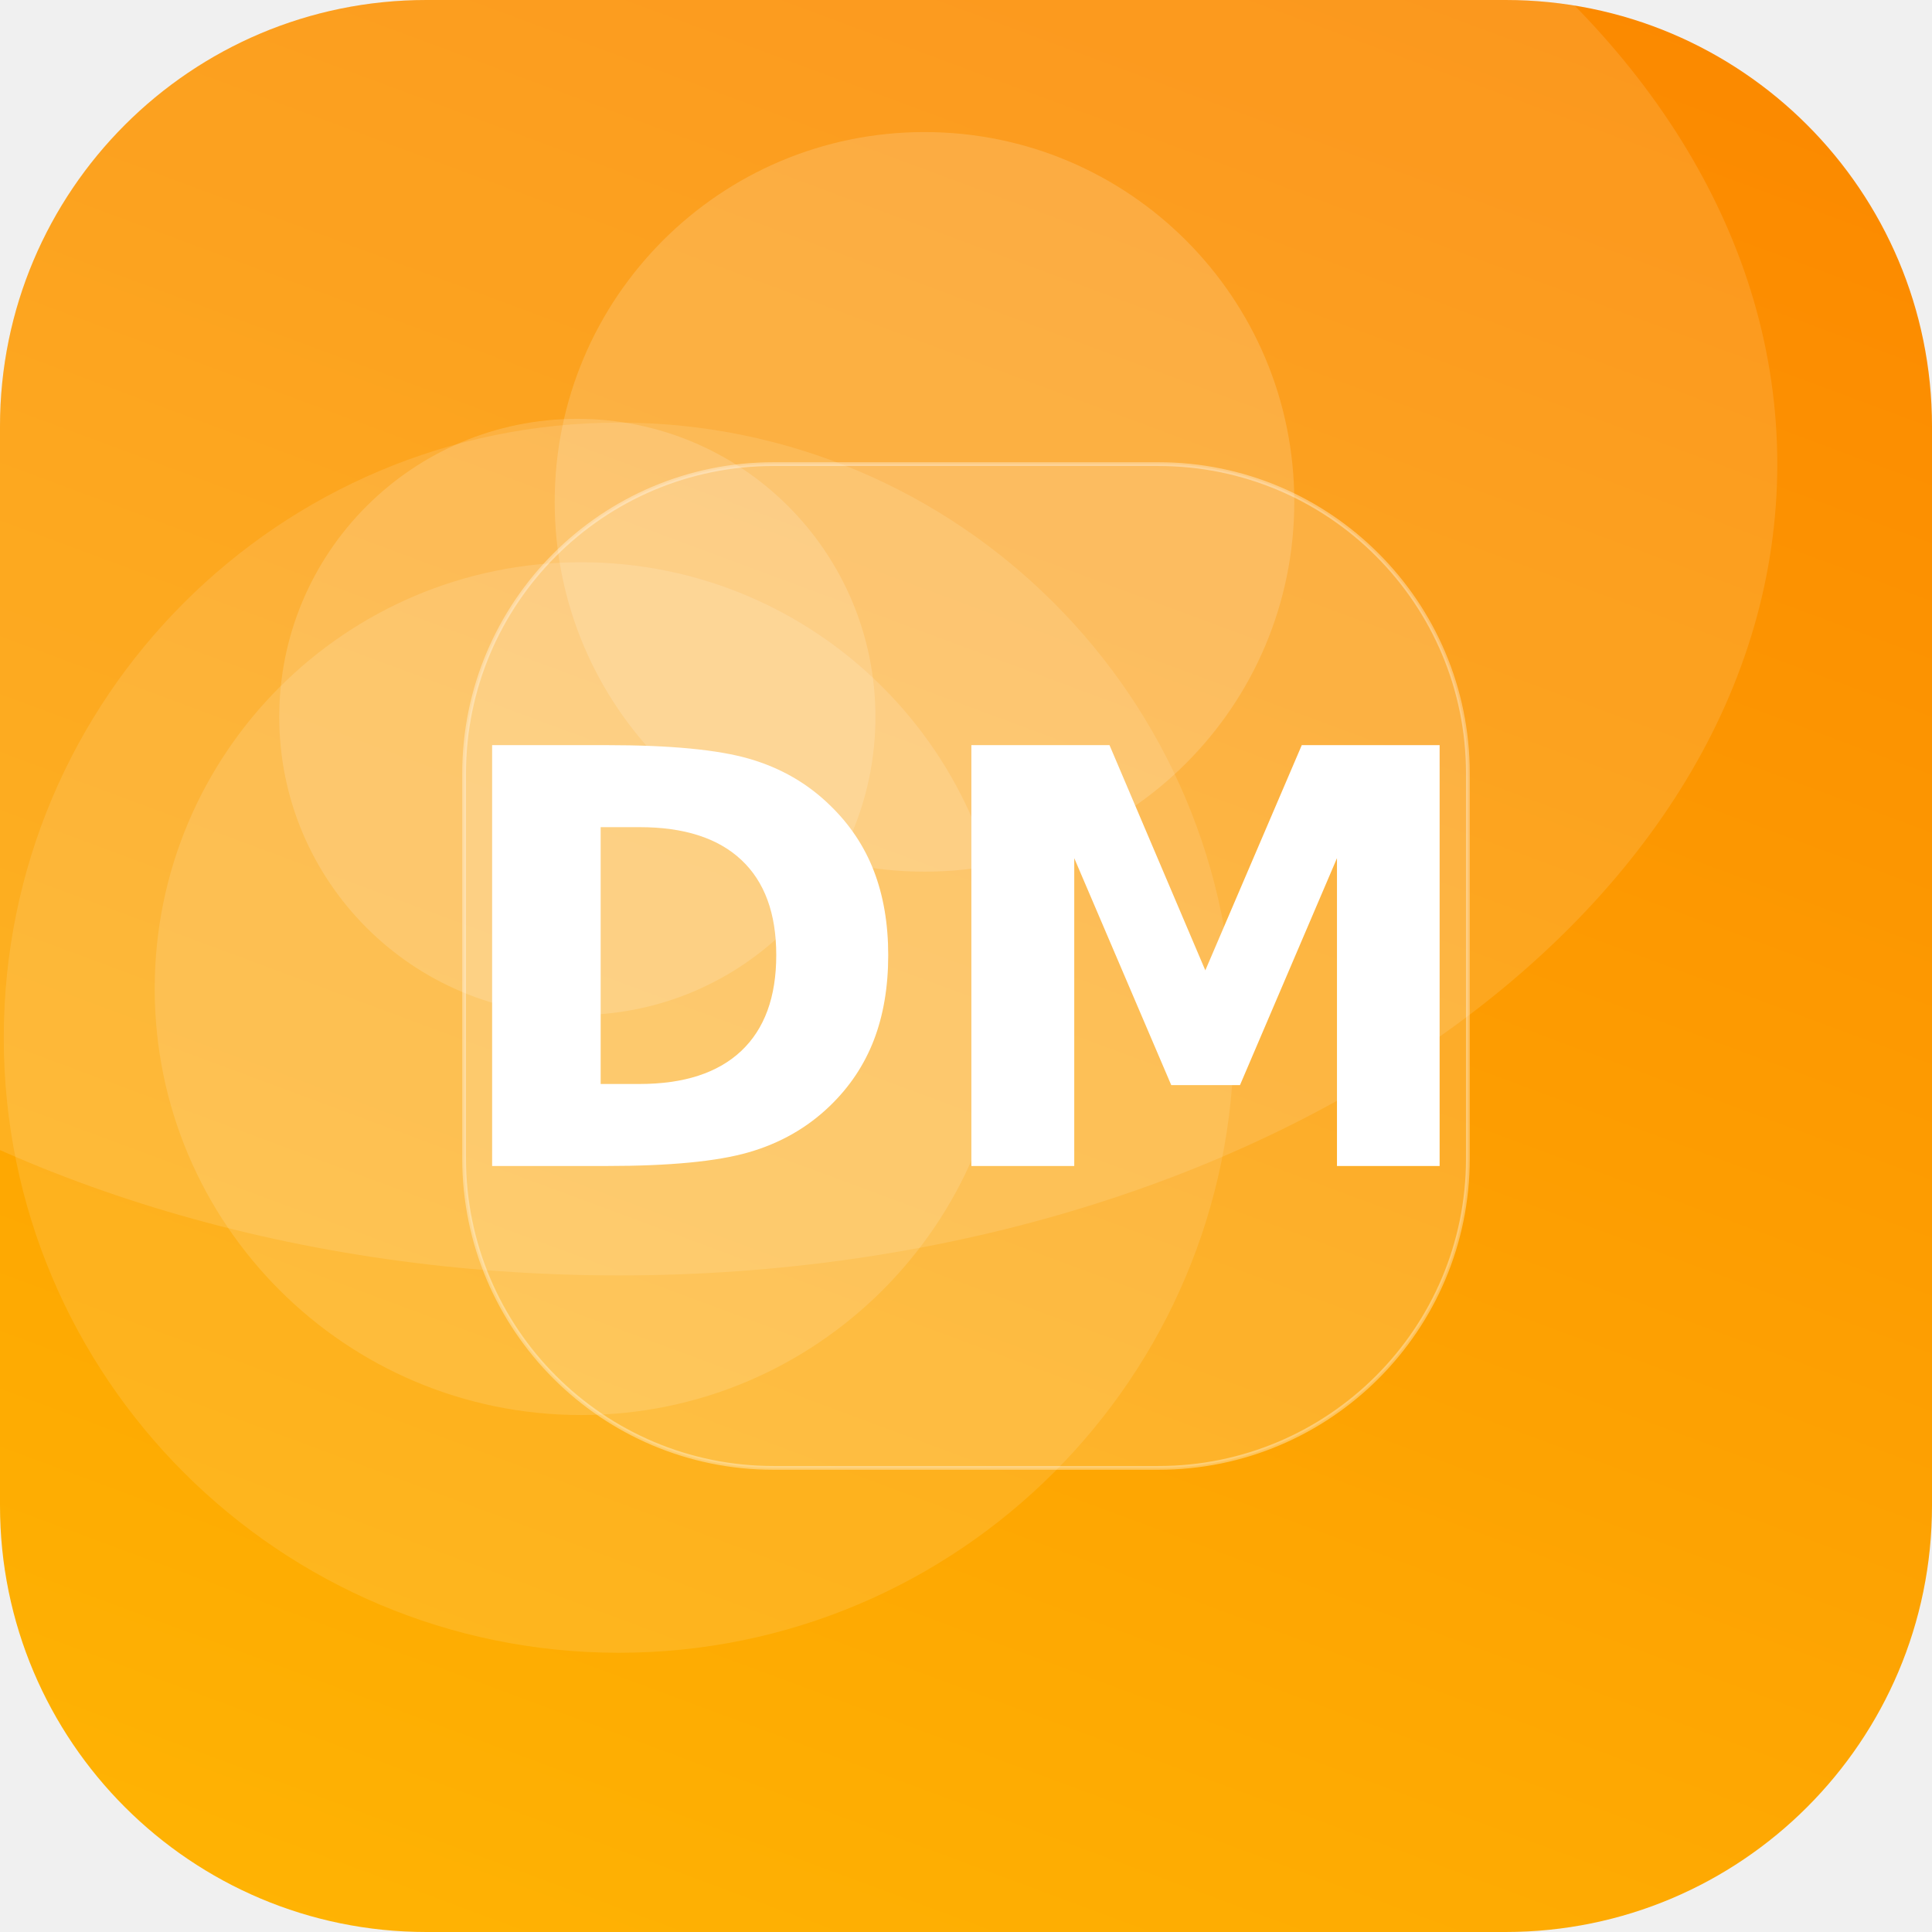
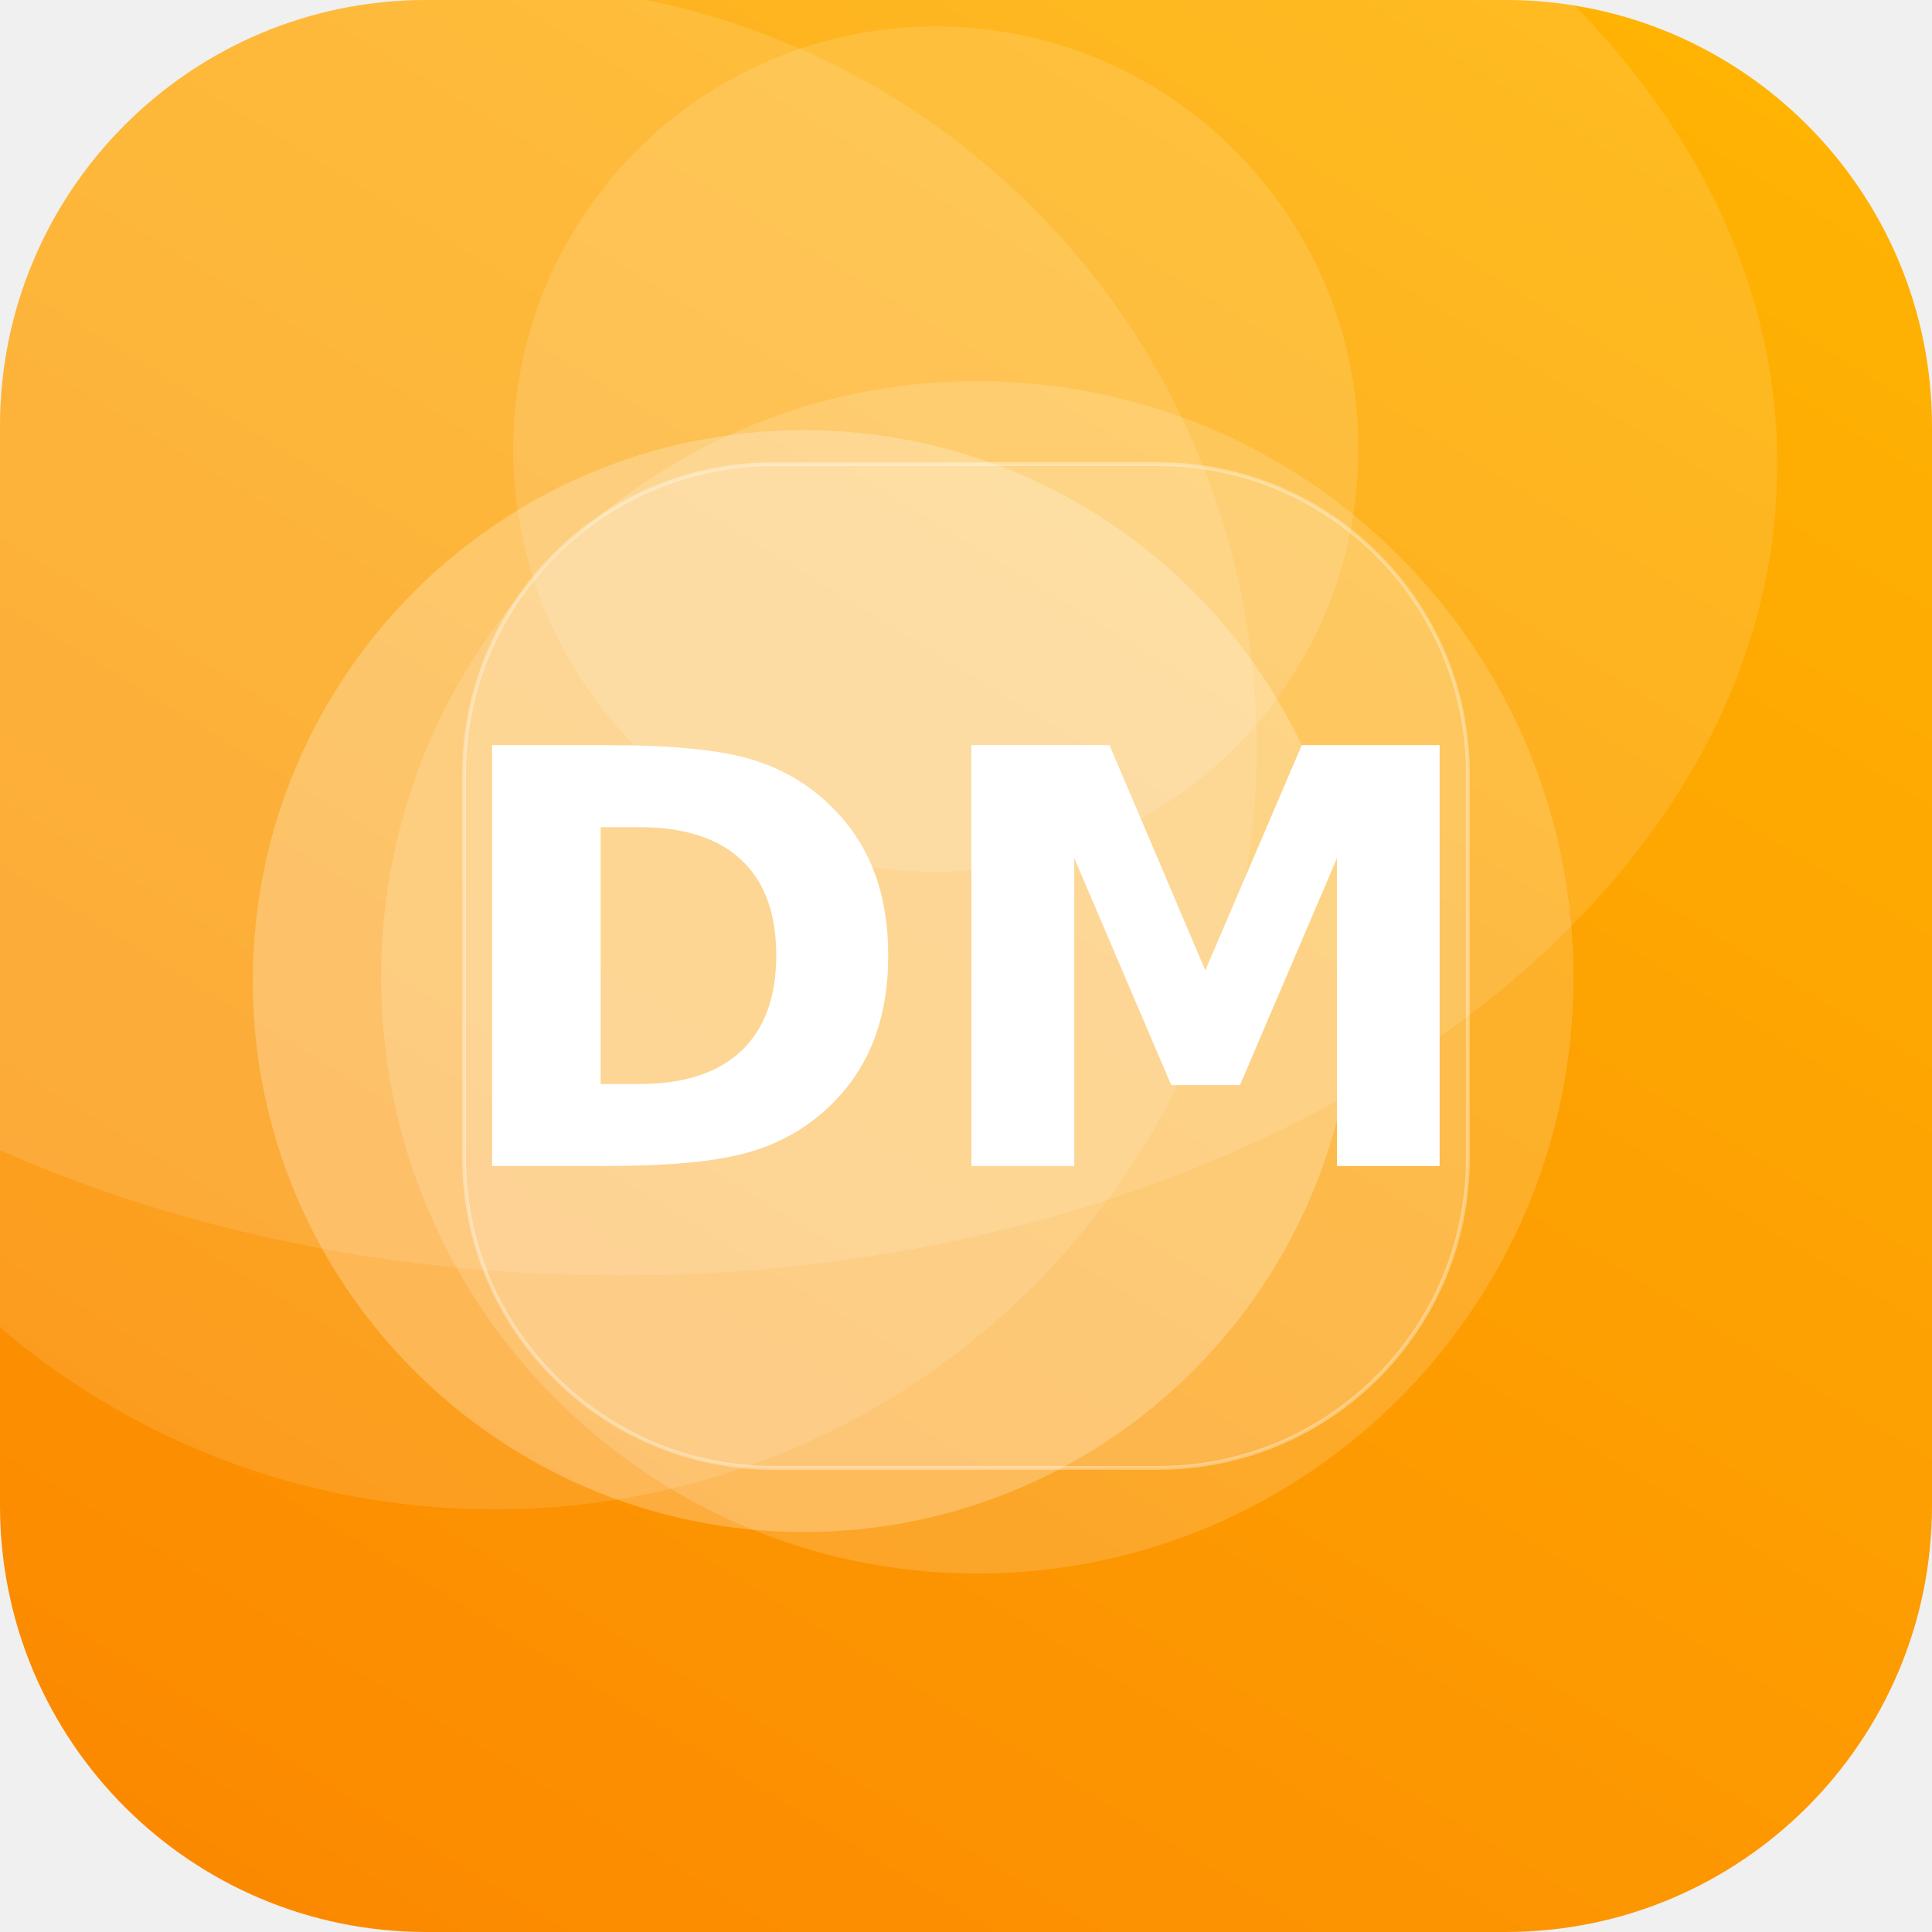
<svg xmlns="http://www.w3.org/2000/svg" width="512" height="512" viewBox="0 0 512 512">
  <defs>
-     <linearGradient id="g" x1="0" y1="0" x2="1" y2="1" gradientTransform="rotate(244 0.5 0.5)">
+     <linearGradient id="g" x1="0" y1="0" x2="1" y2="1" gradientTransform="rotate(76 0.5 0.5)">
      <stop offset="0" stop-color="#FFB703" />
      <stop offset="1" stop-color="#FB8500" />
    </linearGradient>
    <clipPath id="c">
      <rect width="512" height="512" rx="113" />
    </clipPath>
  </defs>
  <g clip-path="url(#c)">
    <rect width="512" height="512" fill="url(#g)" />
-     <circle cx="153" cy="190" r="79" fill="#FFFFFF" fill-opacity="0.15" />
-     <circle cx="164" cy="275" r="163" fill="#FFFFFF" fill-opacity="0.11" />
-     <circle cx="154" cy="262" r="113" fill="#FFFFFF" fill-opacity="0.13" />
-     <circle cx="245" cy="133" r="98" fill="#FFFFFF" fill-opacity="0.16" />
+     <circle cx="248" cy="119" r="112" fill="#FFFFFF" fill-opacity="0.13" />
+     <circle cx="259" cy="259" r="158" fill="#FFFFFF" fill-opacity="0.16" />
+     <circle cx="213" cy="260" r="146" fill="#FFFFFF" fill-opacity="0.24" />
+     <circle cx="131" cy="198" r="202" fill="#FFFFFF" fill-opacity="0.12" />
    <ellipse cx="164" cy="123" rx="307" ry="215" fill="#FFFFFF" fill-opacity="0.12" />
    <rect x="123" y="123" width="266" height="266" rx="82" fill="#FFFFFF" fill-opacity="0.16" stroke="#FFFFFF" stroke-opacity="0.35" />
    <text x="50%" y="50%" dy="53" text-anchor="middle" font-family="DejaVu Sans, Helvetica, Arial, sans-serif" font-weight="bold" font-size="153" fill="#FFFFFF">DM</text>
  </g>
</svg>
